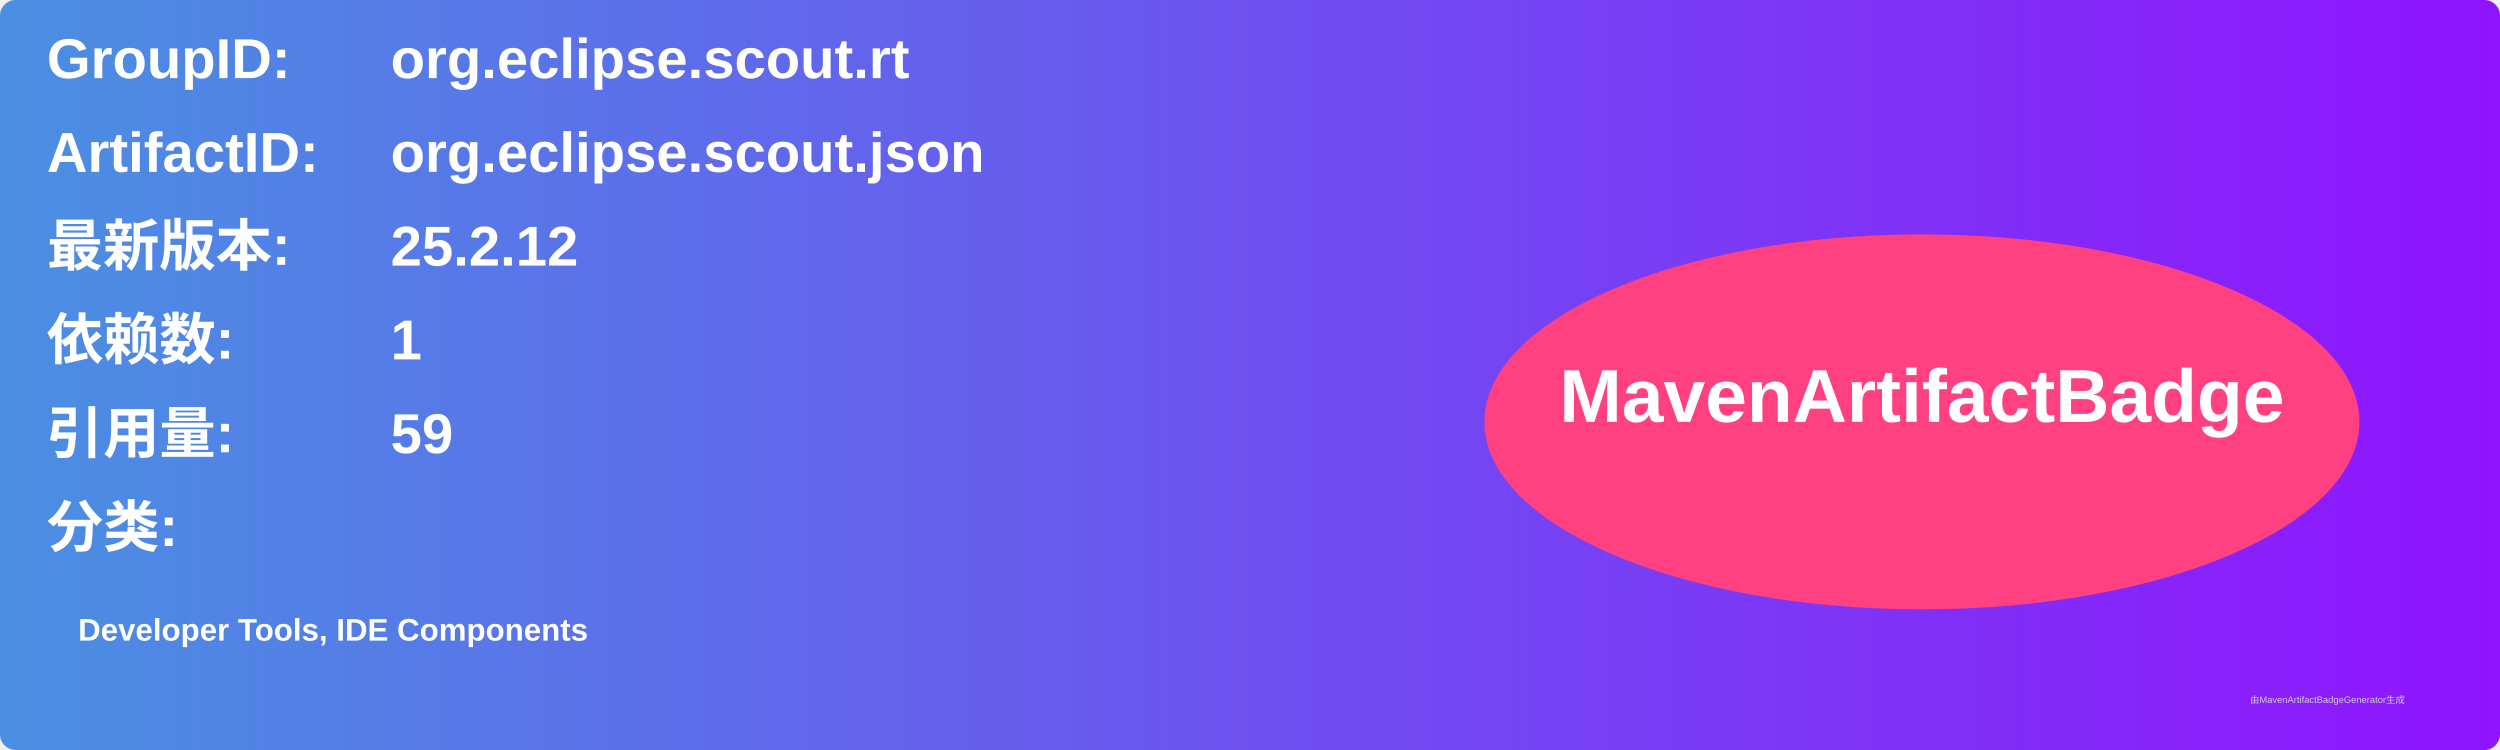
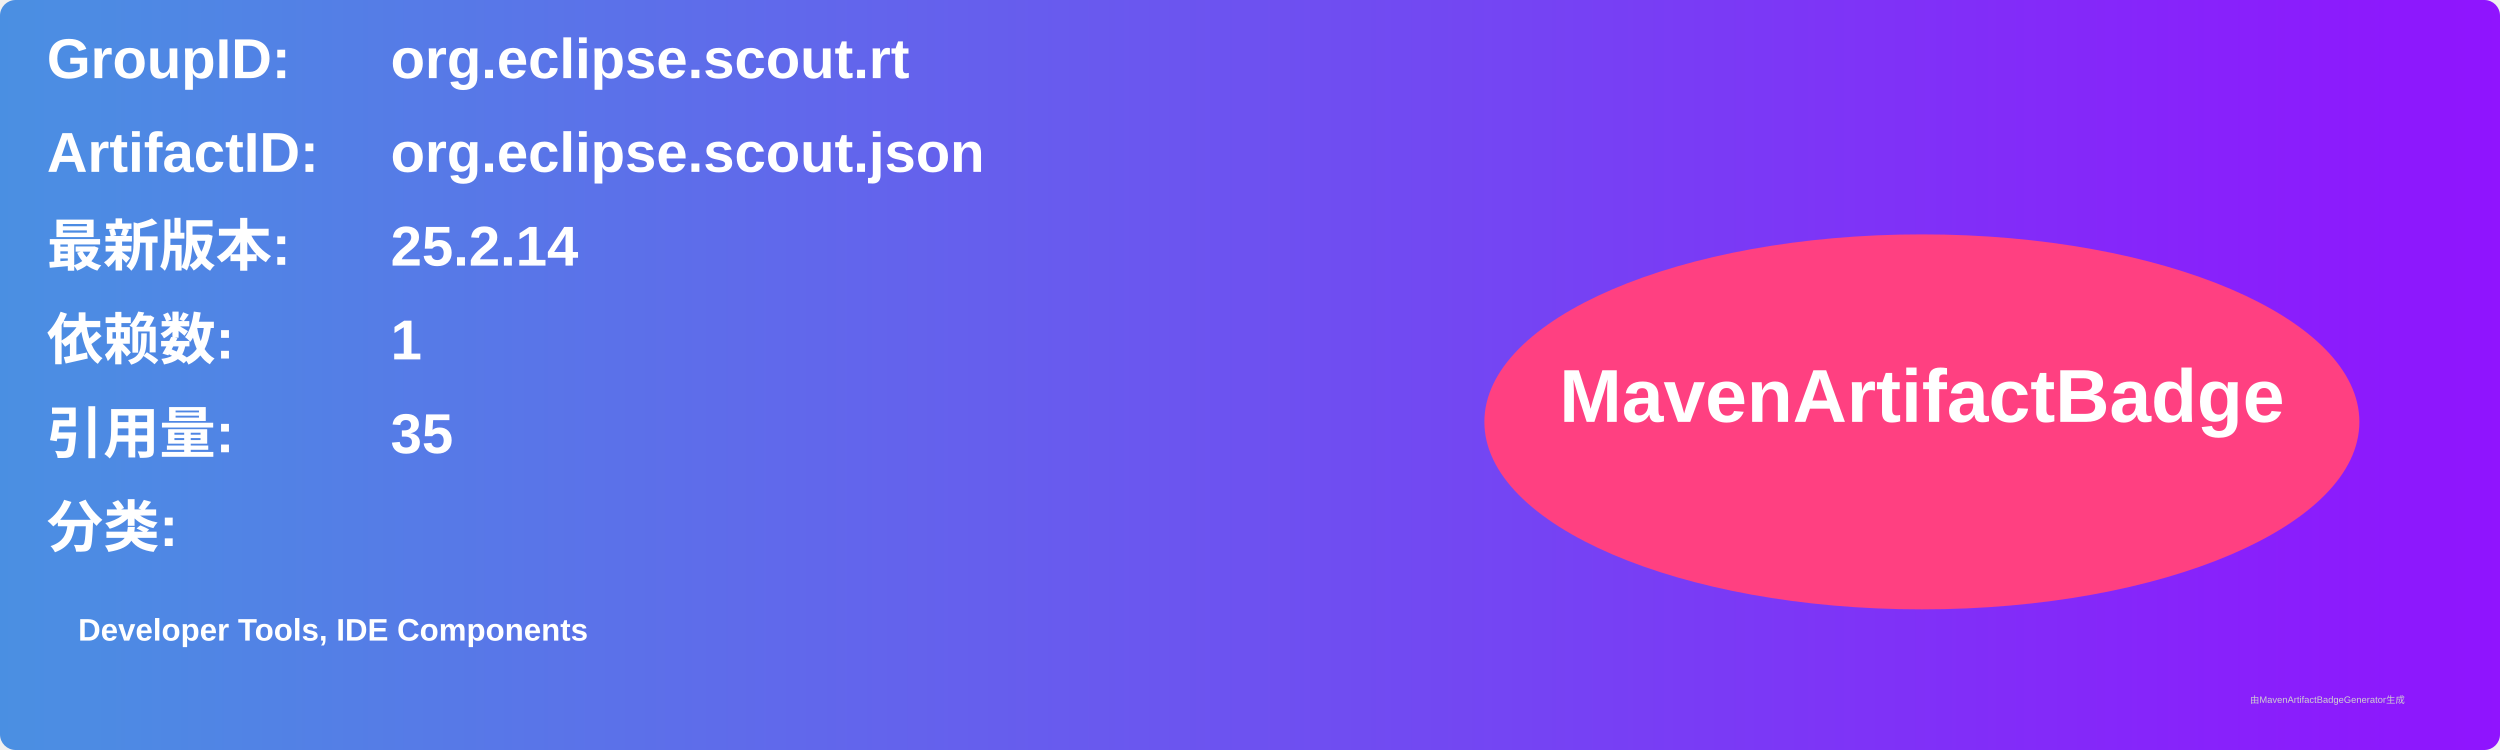
<svg xmlns="http://www.w3.org/2000/svg" width="800" height="240" viewBox="0 0 800 240">
  <linearGradient id="grad" x1="0%" y1="0%" x2="100%" y2="0%">
    <stop offset="0%" stop-color="#4a90e2" />
    <stop offset="100%" stop-color="#9013fe" />
  </linearGradient>
  <rect width="100%" height="100%" rx="5" ry="5" fill="url(#grad)" />
  <g transform="translate(15, 15)">
    <text x="0" y="10" font-family="Arial" font-size="18" fill="white" font-weight="bold" width="260">GroupID:</text>
    <text x="110" y="10" font-family="Arial" font-size="18" fill="white" font-weight="bold" width="460">org.eclipse.scout.rt</text>
    <text x="0" y="40" font-family="Arial" font-size="18" fill="white" font-weight="bold" width="260">ArtifactID:</text>
    <text x="110" y="40" font-family="Arial" font-size="18" fill="white" font-weight="bold" width="460">org.eclipse.scout.json</text>
    <text x="0" y="70" font-family="Arial" font-size="18" fill="white" font-weight="bold">最新版本:</text>
    <text x="110" y="70" font-family="Arial" font-size="18" fill="white" font-weight="bold">
-       <tspan font-weight="bold">25.2.12</tspan>
+       <tspan font-weight="bold">25.2.14</tspan>
    </text>
    <text x="0" y="100" font-family="Arial" font-size="18" fill="white" font-weight="bold">依赖数: </text>
    <text x="110" y="100" font-family="Arial" font-size="18" fill="white">
      <tspan font-weight="bold">1</tspan>
    </text>
    <text x="0" y="130" font-family="Arial" font-size="18" fill="white" font-weight="bold">引用量: </text>
    <text x="110" y="130" font-family="Arial" font-size="18" fill="white">
-       <tspan font-weight="bold">59</tspan>
+       <tspan font-weight="bold">35</tspan>
    </text>
    <text x="0" y="160" font-family="Arial" font-size="18" fill="white" font-weight="bold">分类:</text>
    <text x="10" y="190" font-family="Arial" font-size="10" fill="white">
      <tspan font-weight="bold">Developer Tools, IDE Components</tspan>
    </text>
    <ellipse cx="600" cy="120" rx="140" ry="60" fill="#ff4081" />
    <text x="600" y="120" text-anchor="middle" font-family="Arial" font-size="24" fill="white" font-weight="bold">MavenArtifactBadge</text>
  </g>
  <text x="720" y="225" font-family="Arial" font-size="3" fill="#d0d0d0">由MavenArtifactBadgeGenerator生成</text>
</svg>
